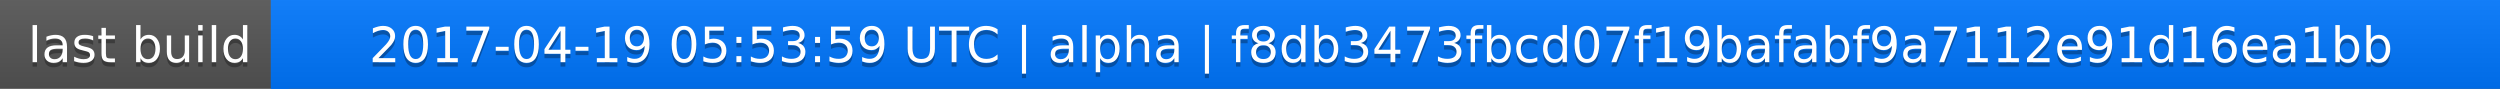
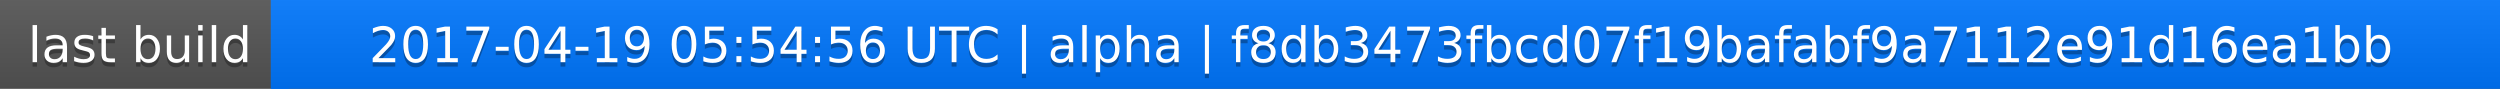
<svg xmlns="http://www.w3.org/2000/svg" width="563" height="20">
  <linearGradient id="a" x2="0" y2="100%">
    <stop offset="0" stop-color="#bbb" stop-opacity=".1" />
    <stop offset="1" stop-opacity=".1" />
  </linearGradient>
  <rect rx="0" width="563" height="20" fill="#555" />
  <rect rx="0" x="61" width="502" height="20" fill="#07f" />
  <path fill="#07f" d="M61 0h4v20h-4z" />
  <rect rx="0" width="563" height="20" fill="url(#a)" />
  <g fill="#fff" text-anchor="middle" font-family="DejaVu Sans,Verdana,Geneva,sans-serif" font-size="11">
    <text x="31.5" y="15" fill="#010101" fill-opacity=".3">last build</text>
    <text x="31.5" y="14">last build</text>
-     <text x="311" y="15" fill="#010101" fill-opacity=".3">2017-04-19 05:53:59 UTC | alpha | f8db3473fbcd07f19bafabf9a7112e91d16ea1bb</text>
-     <text x="311" y="14">2017-04-19 05:53:59 UTC | alpha | f8db3473fbcd07f19bafabf9a7112e91d16ea1bb</text>
+     <text x="311" y="15" fill="#010101" fill-opacity=".3">2017-04-19 05:54:56 UTC | alpha | f8db3473fbcd07f19bafabf9a7112e91d16ea1bb</text>
+     <text x="311" y="14">2017-04-19 05:54:56 UTC | alpha | f8db3473fbcd07f19bafabf9a7112e91d16ea1bb</text>
  </g>
</svg>
